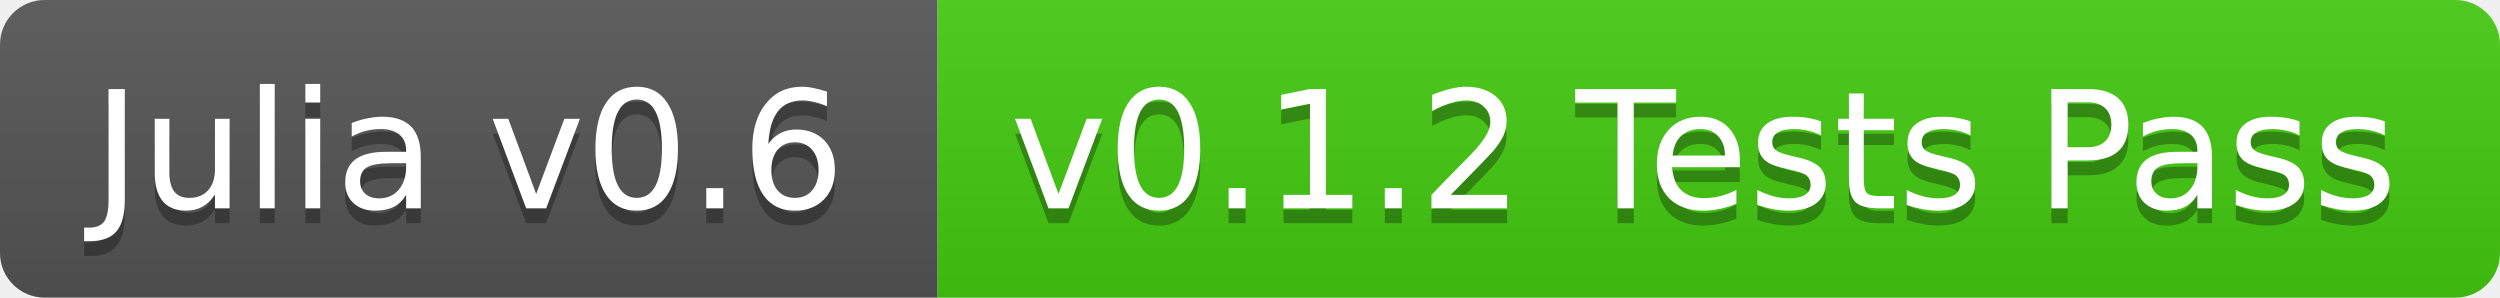
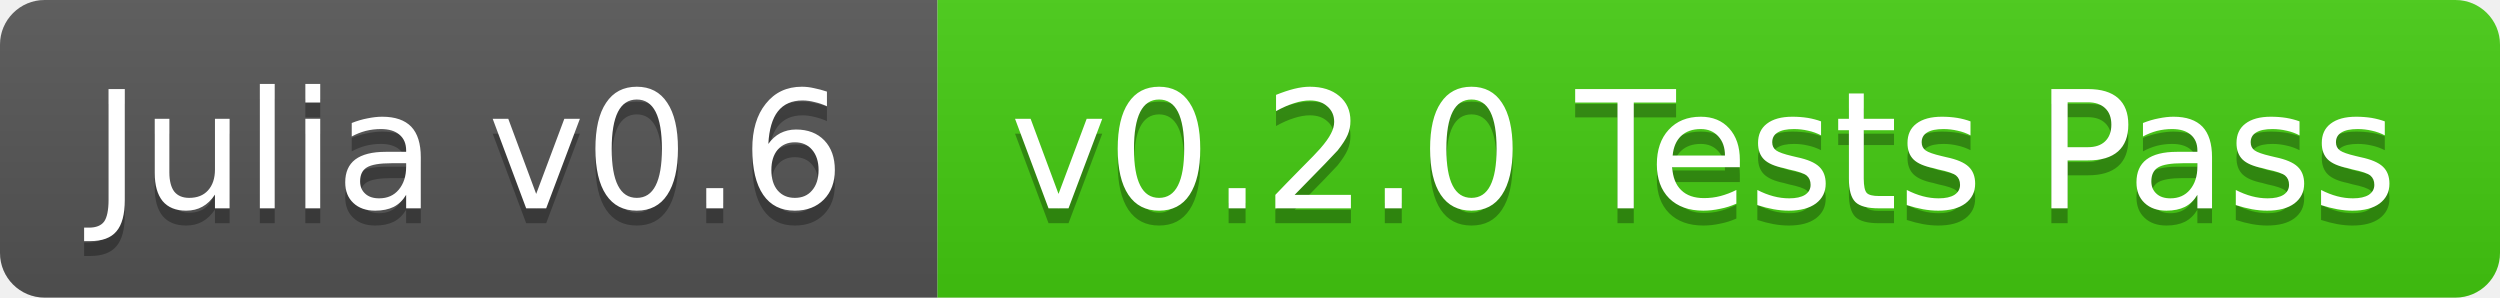
<svg xmlns="http://www.w3.org/2000/svg" width="168" height="20">
  <linearGradient id="b" x2="0" y2="100%">
    <stop offset="0" stop-color="#bbb" stop-opacity=".1" />
    <stop offset="1" stop-opacity=".1" />
  </linearGradient>
  <clipPath id="a">
    <rect width="168" height="20" rx="3" fill="#fff" />
  </clipPath>
  <g clip-path="url(#a)">
    <path fill="#555" d="M0 0h63v20H0z" />
    <path fill="#4c1" d="M63 0h105v20H63z" />
    <path fill="url(#b)" d="M0 0h168v20H0z" />
  </g>
  <g fill="#fff" text-anchor="middle" font-family="DejaVu Sans,Verdana,Geneva,sans-serif" font-size="11">
    <text x="31.5" y="15" fill="#010101" fill-opacity=".3">Julia v0.6</text>
    <text x="31.5" y="14">Julia v0.6</text>
-     <text x="114.5" y="15" fill="#010101" fill-opacity=".3">v0.1.2 Tests Pass</text>
-     <text x="114.5" y="14">v0.1.2 Tests Pass</text>
+     <text x="114.5" y="15" fill="#010101" fill-opacity=".3">v0.2.0 Tests Pass</text>
+     <text x="114.5" y="14">v0.2.0 Tests Pass</text>
  </g>
</svg>
